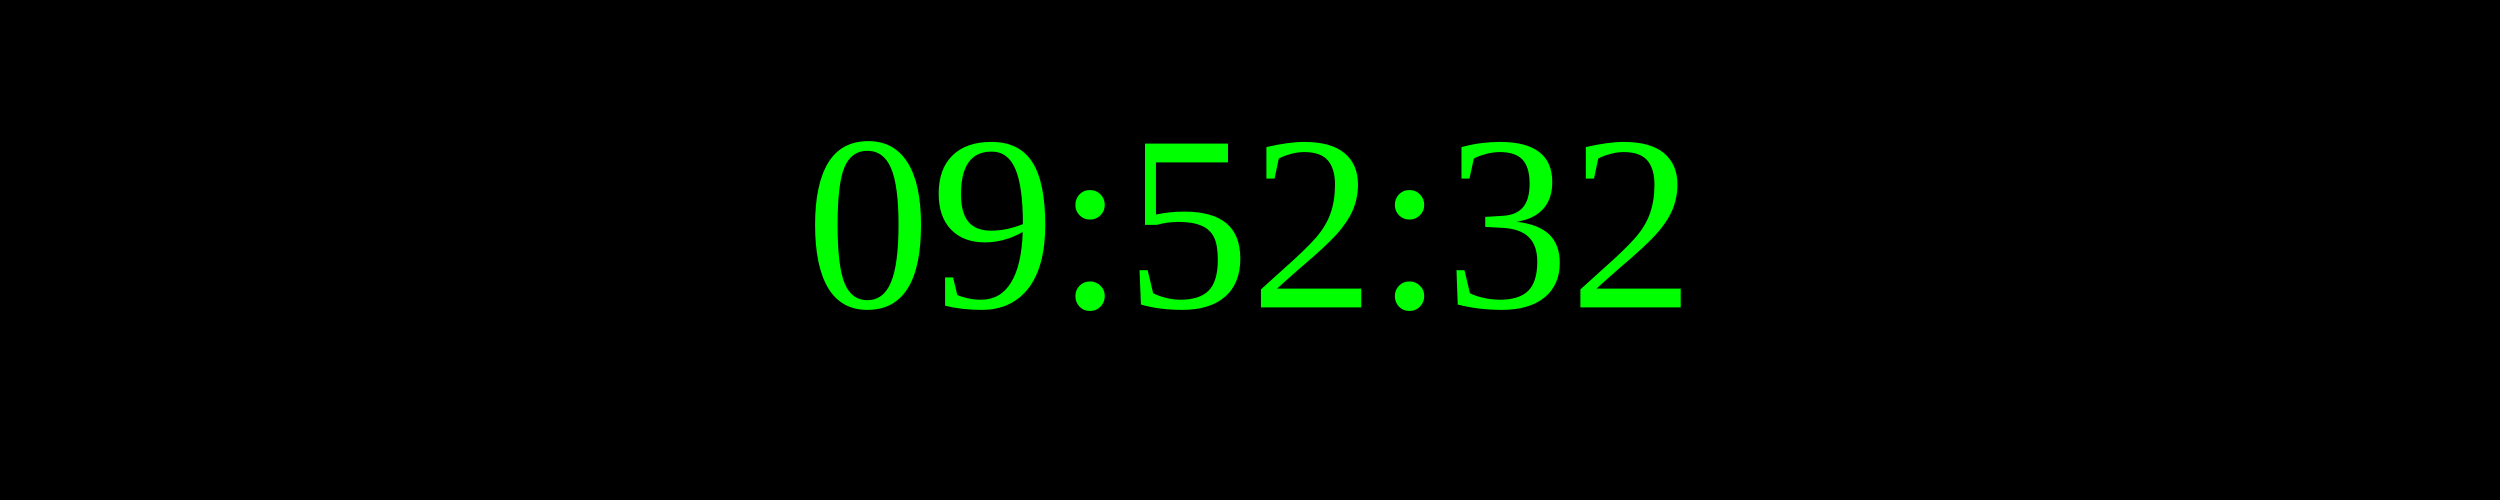
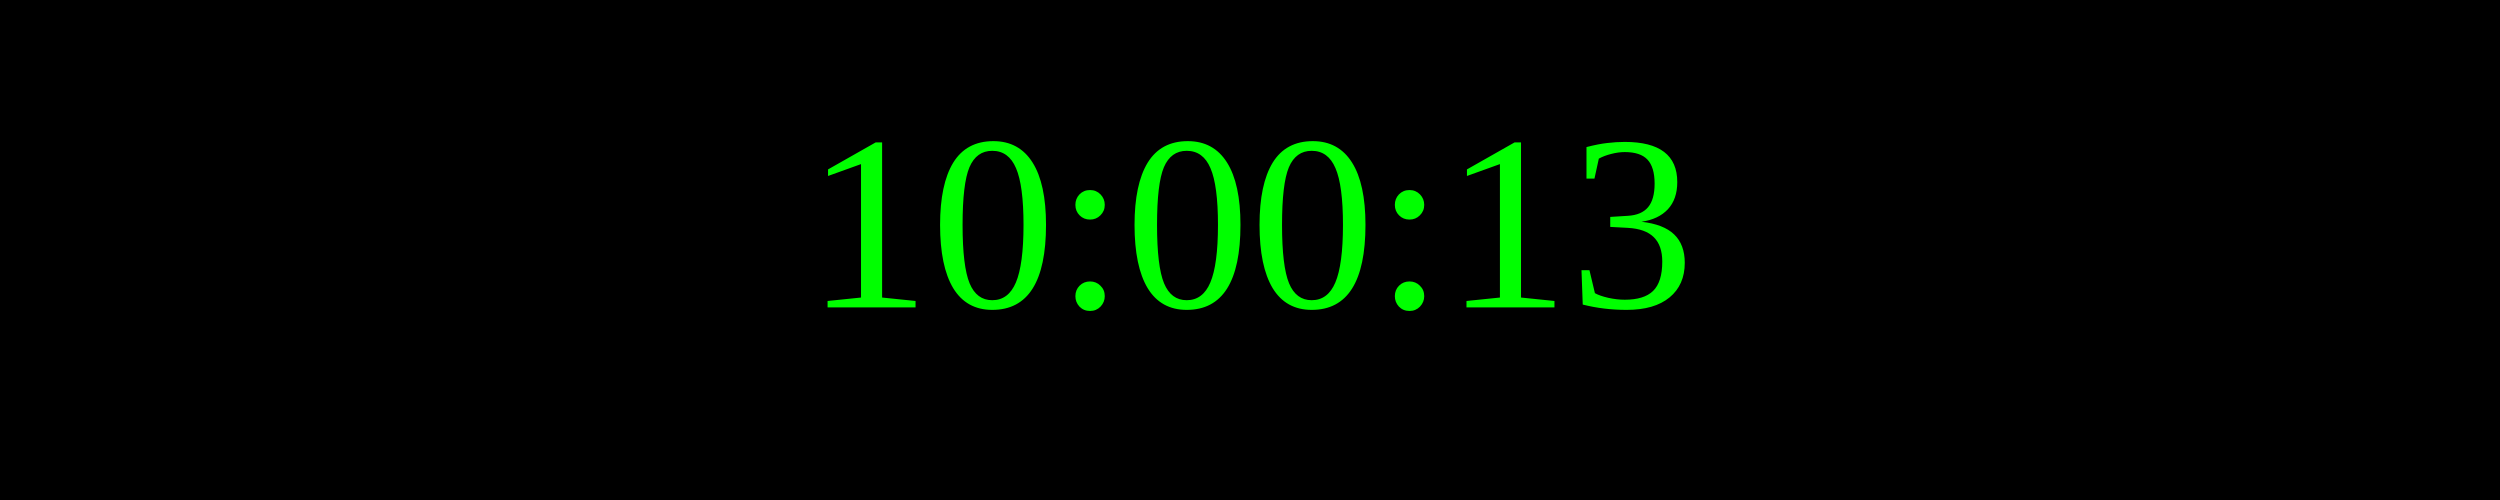
<svg xmlns="http://www.w3.org/2000/svg" width="250" height="50">
  <rect width="100%" height="100%" fill="black" />
  <text x="50%" y="50%" font-size="25" fill="lime" text-anchor="middle" dominant-baseline="middle">
- 09:52:32
+ 10:00:13
</text>
</svg>
